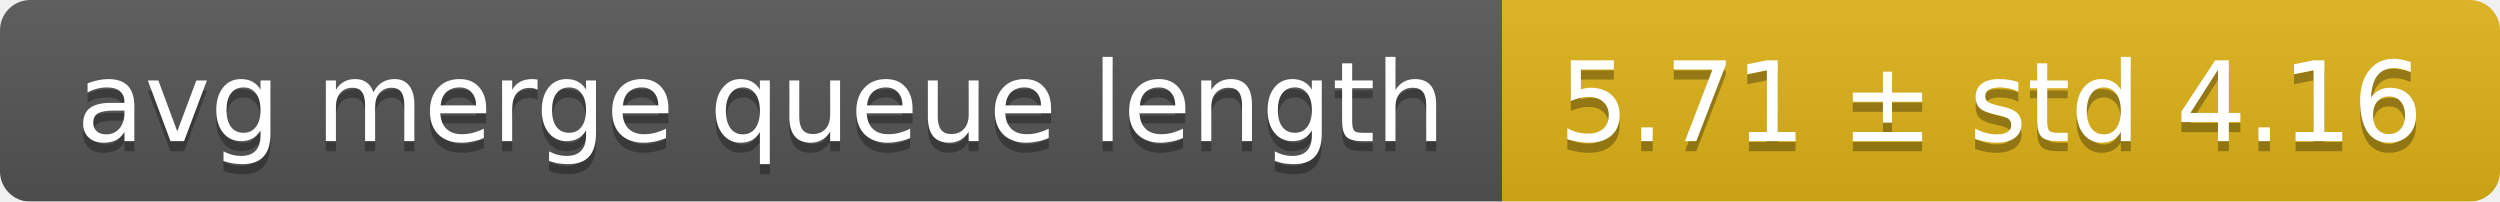
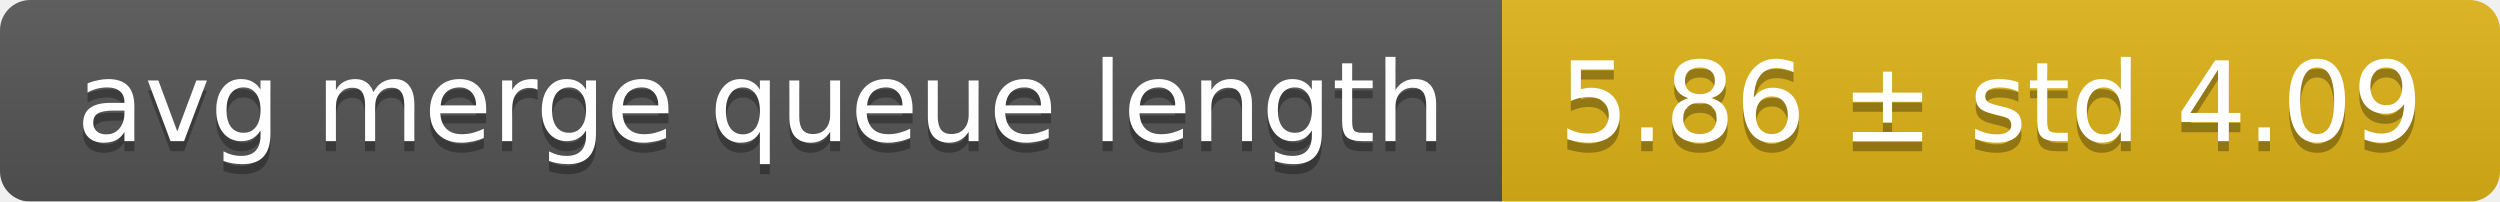
<svg xmlns="http://www.w3.org/2000/svg" width="248" height="20">
  <linearGradient id="smooth" x2="0" y2="100%">
    <stop offset="0" stop-color="#bbb" stop-opacity=".1" />
    <stop offset="1" stop-opacity=".1" />
  </linearGradient>
  <mask id="round">
    <rect width="248" height="20" rx="3" fill="#fff" />
  </mask>
  <g mask="url(#round)">
    <rect width="149" height="20" fill="#555" />
    <rect x="149" width="99" height="20" fill="#dfb317" />
    <rect width="248" height="20" fill="url(#smooth)" />
  </g>
  <g fill="#fff" text-anchor="middle" font-family="DejaVu Sans,Verdana,Geneva,sans-serif" font-size="11">
    <text x="75.5" y="15" fill="#010101" fill-opacity=".3">avg merge queue length</text>
    <text x="75.5" y="14">avg merge queue length</text>
-     <text x="197.5" y="15" fill="#010101" fill-opacity=".3">5.71 ± std 4.16</text>
-     <text x="197.5" y="14">5.71 ± std 4.16</text>
+     <text x="197.5" y="15" fill="#010101" fill-opacity=".3">5.86 ± std 4.09</text>
+     <text x="197.5" y="14">5.86 ± std 4.09</text>
  </g>
</svg>
